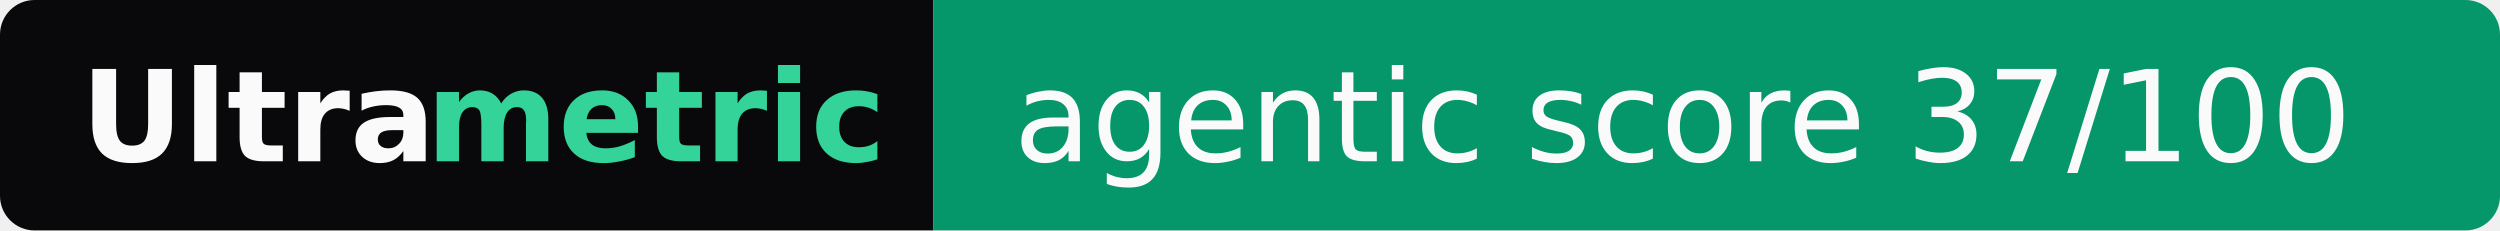
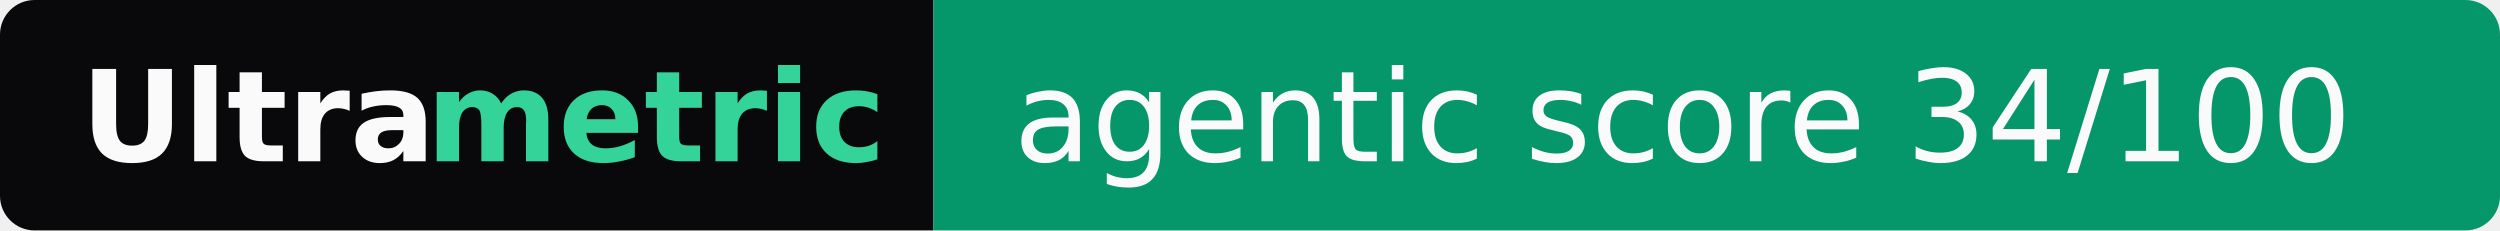
- <svg xmlns="http://www.w3.org/2000/svg" width="217" height="20" role="img" aria-label="Ultrametric: agentic score 37/100">
+ <svg xmlns="http://www.w3.org/2000/svg" width="217" height="20" role="img" aria-label="Ultrametric: agentic score 34/100">
  <clipPath id="r">
    <rect width="217" height="20" rx="3" fill="#fff" />
  </clipPath>
  <g clip-path="url(#r)">
    <rect width="81" height="20" fill="#09090b" />
    <rect x="81" width="136" height="20" fill="#059669" />
  </g>
  <g font-family="Verdana,Geneva,DejaVu Sans,sans-serif" font-size="11">
    <text x="7" y="14" textLength="30" font-weight="bold" fill="#fafafa">Ultra</text>
    <text x="37" y="14" textLength="37" font-weight="bold" fill="#34d399">metric</text>
-     <text x="88" y="14" textLength="122" fill="#fafafa">agentic score 37/100</text>
+     <text x="88" y="14" textLength="122" fill="#fafafa">agentic score 34/100</text>
  </g>
</svg>
